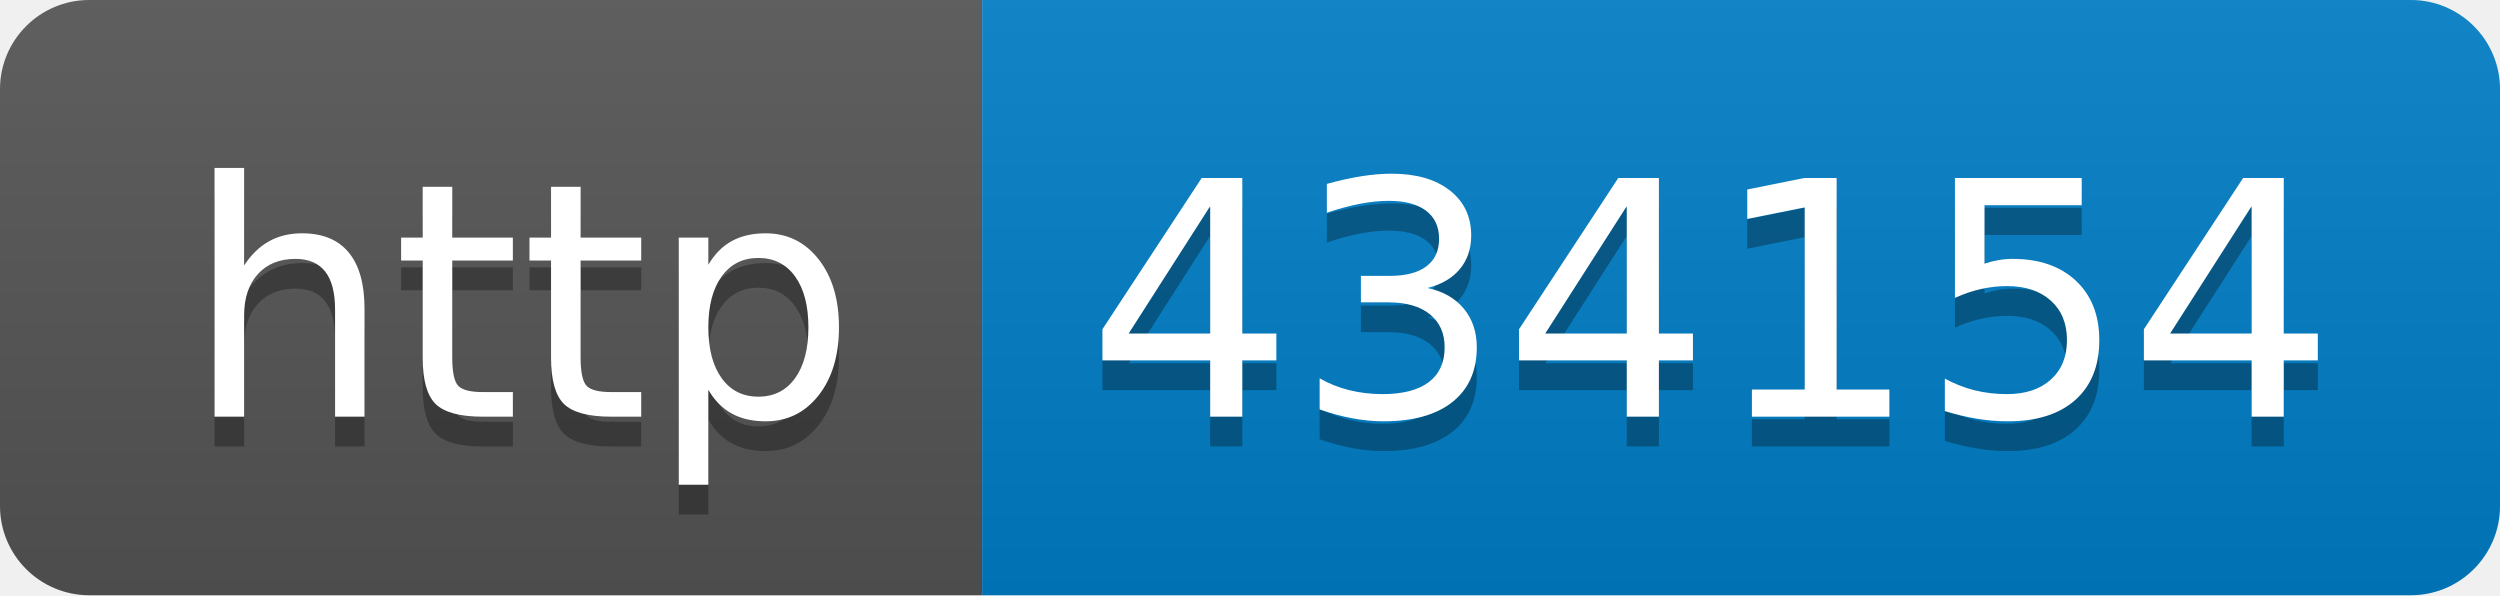
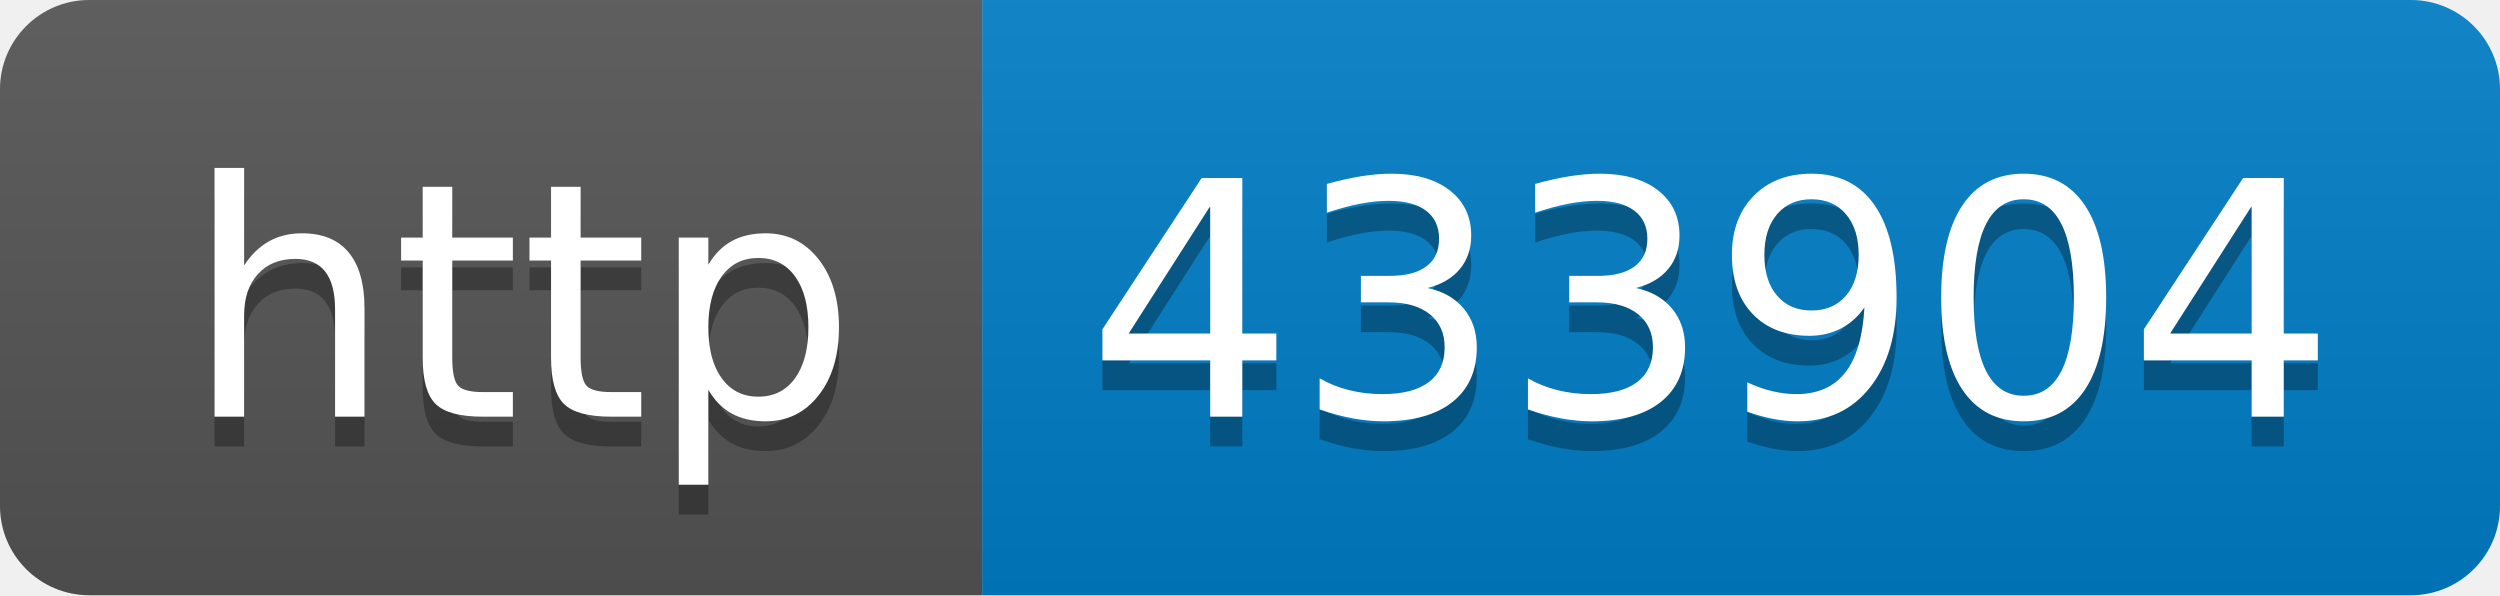
- <svg xmlns="http://www.w3.org/2000/svg" width="84" height="20" role="img" aria-label="http: 434154">
+ <svg xmlns="http://www.w3.org/2000/svg" width="84" height="20" role="img" aria-label="http: 433904">
  <linearGradient id="s" x2="0" y2="100%">
    <stop offset="0" stop-color="#bbb" stop-opacity=".1" />
    <stop offset="1" stop-opacity=".1" />
  </linearGradient>
  <clipPath id="r">
    <rect width="84" height="20" rx="3" fill="#fff" />
  </clipPath>
  <g clip-path="url(#r)">
    <rect width="33" height="20" fill="#555" />
    <rect x="33" width="51" height="20" fill="#007ec6" />
    <rect width="84" height="20" fill="url(#s)" />
  </g>
  <g fill="#fff" text-anchor="middle" font-family="Verdana,Geneva,DejaVu Sans,sans-serif" text-rendering="geometricPrecision" font-size="110">
    <text aria-hidden="true" x="175" y="150" fill="#010101" fill-opacity=".3" transform="scale(.1)" textLength="230">http</text>
    <text x="175" y="140" transform="scale(.1)" fill="#fff" textLength="230">http</text>
-     <text aria-hidden="true" x="575" y="150" fill="#010101" fill-opacity=".3" transform="scale(.1)" textLength="410">434154</text>
-     <text x="575" y="140" transform="scale(.1)" fill="#fff" textLength="410">434154</text>
+     <text aria-hidden="true" x="575" y="150" fill="#010101" fill-opacity=".3" transform="scale(.1)" textLength="410">433904</text>
+     <text x="575" y="140" transform="scale(.1)" fill="#fff" textLength="410">433904</text>
  </g>
</svg>
